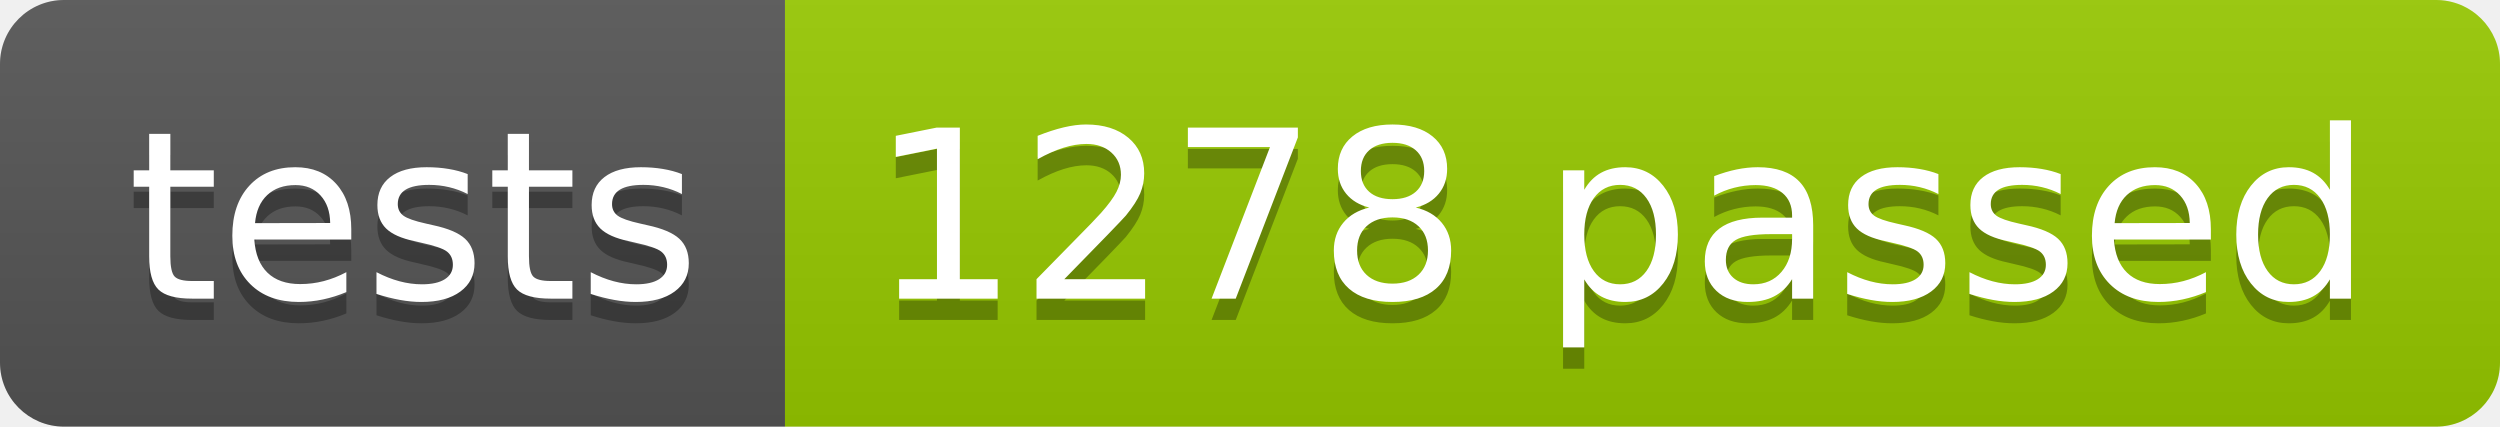
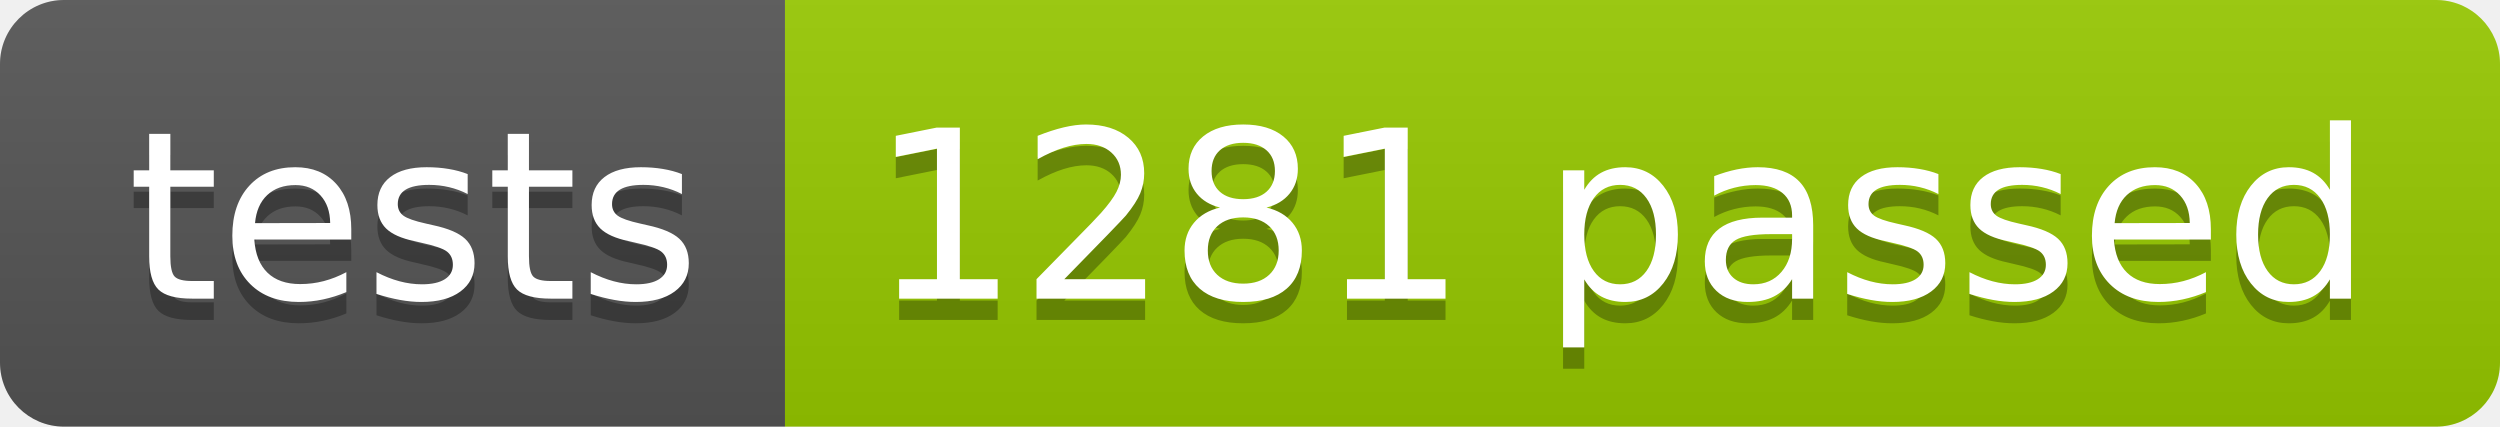
<svg xmlns="http://www.w3.org/2000/svg" width="117.2" height="20">
  <linearGradient id="smooth" x2="0" y2="100%">
    <stop offset="0" stop-color="#bbb" stop-opacity=".1" />
    <stop offset="1" stop-opacity=".1" />
  </linearGradient>
  <clipPath id="round">
    <rect width="117.2" height="20" rx="3" fill="#fff" />
  </clipPath>
  <g clip-path="url(#round)">
    <rect width="36.8" height="20" fill="#555" />
    <rect x="36.8" width="80.4" height="20" fill="#97CA00" />
    <rect width="117.2" height="20" fill="url(#smooth)" />
  </g>
  <g fill="#fff" text-anchor="middle" font-family="DejaVu Sans,Verdana,Geneva,sans-serif" font-size="110">
    <text x="194.0" y="150" fill="#010101" fill-opacity=".3" transform="scale(0.1)" textLength="268.0" lengthAdjust="spacing">tests</text>
    <text x="194.0" y="140" transform="scale(0.1)" textLength="268.0" lengthAdjust="spacing">tests</text>
-     <text x="760.0" y="150" fill="#010101" fill-opacity=".3" transform="scale(0.1)" textLength="704.0" lengthAdjust="spacing">1278 passed</text>
-     <text x="760.0" y="140" transform="scale(0.1)" textLength="704.0" lengthAdjust="spacing">1278 passed</text>
+     <text x="760.0" y="150" fill="#010101" fill-opacity=".3" transform="scale(0.1)" textLength="704.0" lengthAdjust="spacing">1281 passed</text>
+     <text x="760.0" y="140" transform="scale(0.1)" textLength="704.0" lengthAdjust="spacing">1281 passed</text>
  </g>
</svg>
